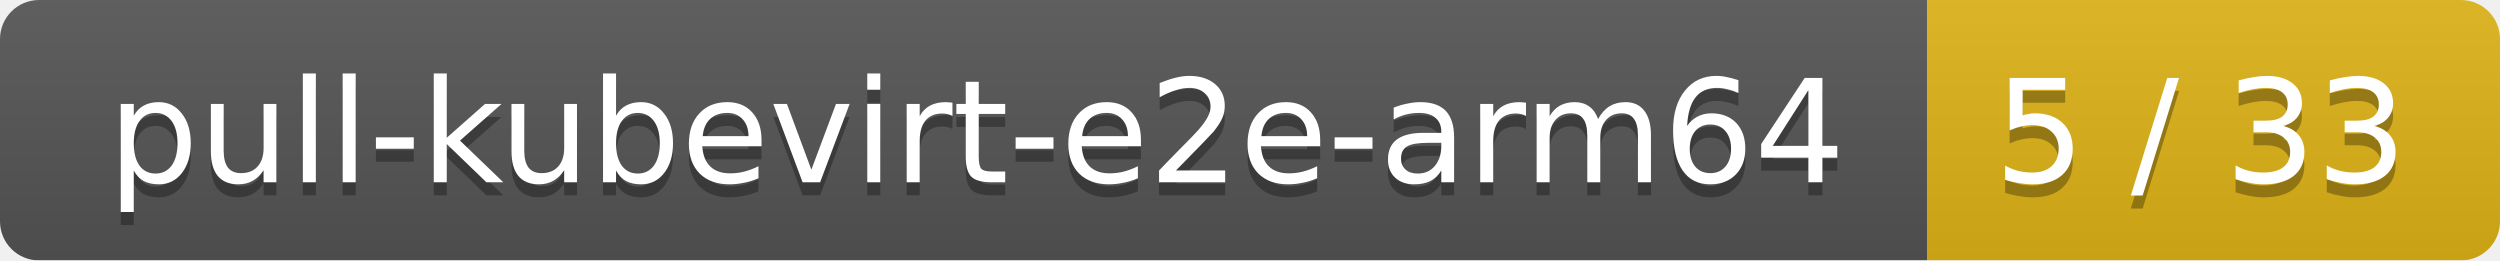
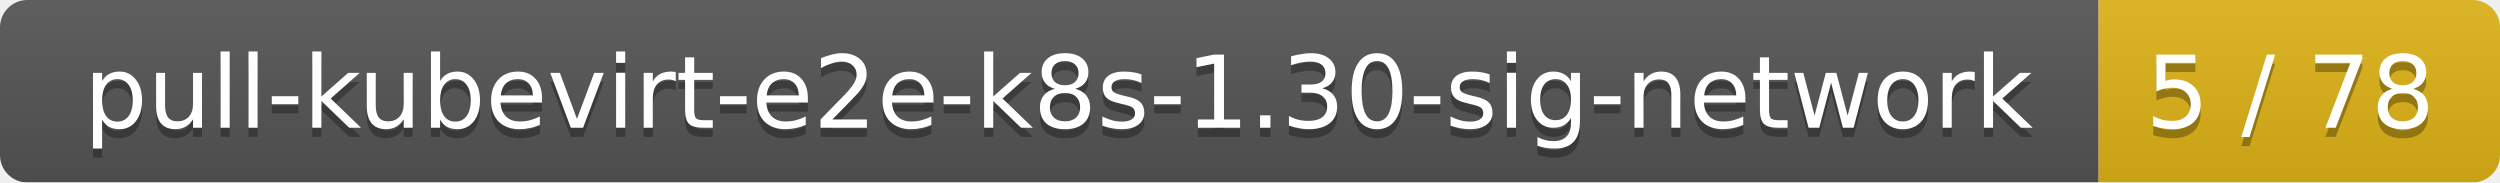
- <svg xmlns="http://www.w3.org/2000/svg" width="192" height="20">
+ <svg xmlns="http://www.w3.org/2000/svg" width="274" height="20">
  <linearGradient id="smooth" x2="0" y2="100%">
    <stop offset="0" stop-color="#bbb" stop-opacity=".1" />
    <stop offset="1" stop-opacity=".1" />
  </linearGradient>
  <mask id="round">
-     <rect width="192" height="20" rx="3" fill="#fff" />
+     <rect width="274" height="20" rx="3" fill="#fff" />
  </mask>
  <g mask="url(#round)">
-     <rect width="148" height="20" fill="#555" />
-     <rect x="148" width="44" height="20" fill="#dfb317" />
-     <rect width="192" height="20" fill="url(#smooth)" />
+     <rect width="230" height="20" fill="#555" />
+     <rect x="230" width="44" height="20" fill="#dfb317" />
+     <rect width="274" height="20" fill="url(#smooth)" />
  </g>
  <g fill="#fff" text-anchor="middle" font-family="DejaVu Sans,Verdana,Geneva,sans-serif" font-size="11">
-     <text x="75" y="15" fill="#010101" fill-opacity=".3">pull-kubevirt-e2e-arm64</text>
-     <text x="75" y="14">pull-kubevirt-e2e-arm64</text>
-     <text x="169" y="15" fill="#010101" fill-opacity=".3">5 / 33</text>
-     <text x="169" y="14">5 / 33</text>
+     <text x="116" y="15" fill="#010101" fill-opacity=".3">pull-kubevirt-e2e-k8s-1.30-sig-network</text>
+     <text x="116" y="14">pull-kubevirt-e2e-k8s-1.30-sig-network</text>
+     <text x="251" y="15" fill="#010101" fill-opacity=".3">5 / 78</text>
+     <text x="251" y="14">5 / 78</text>
  </g>
</svg>
